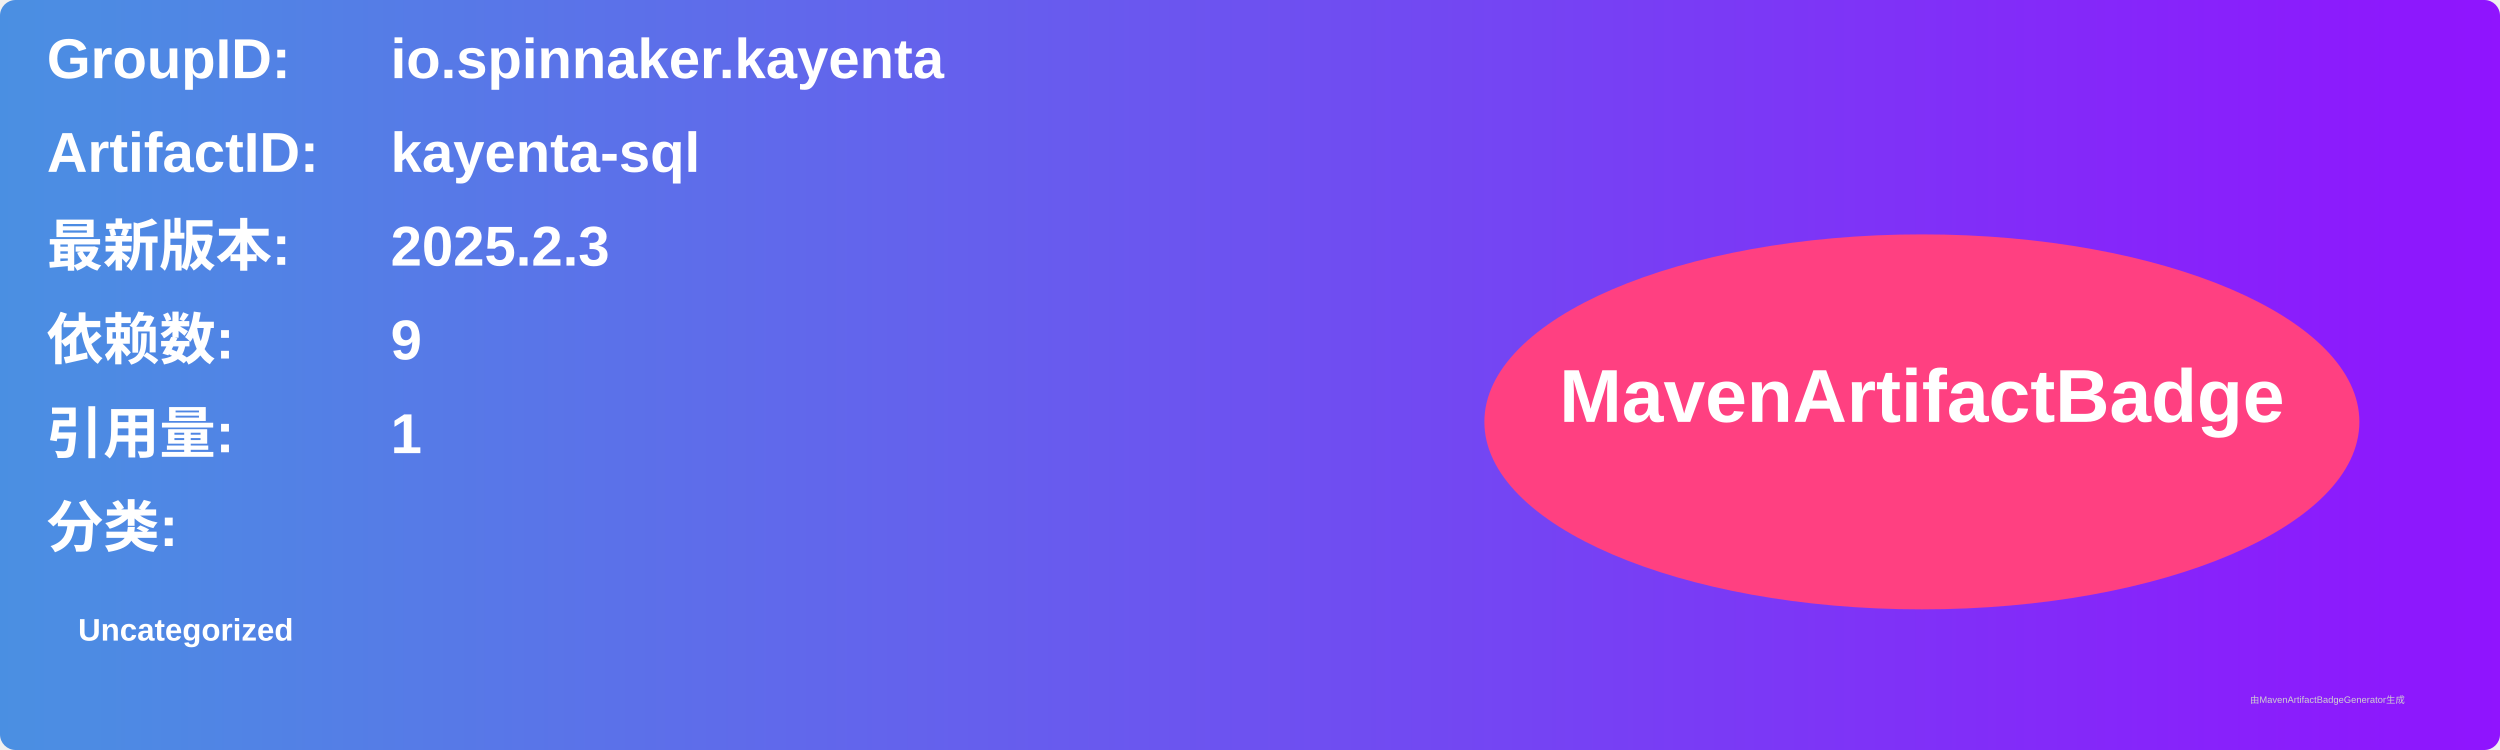
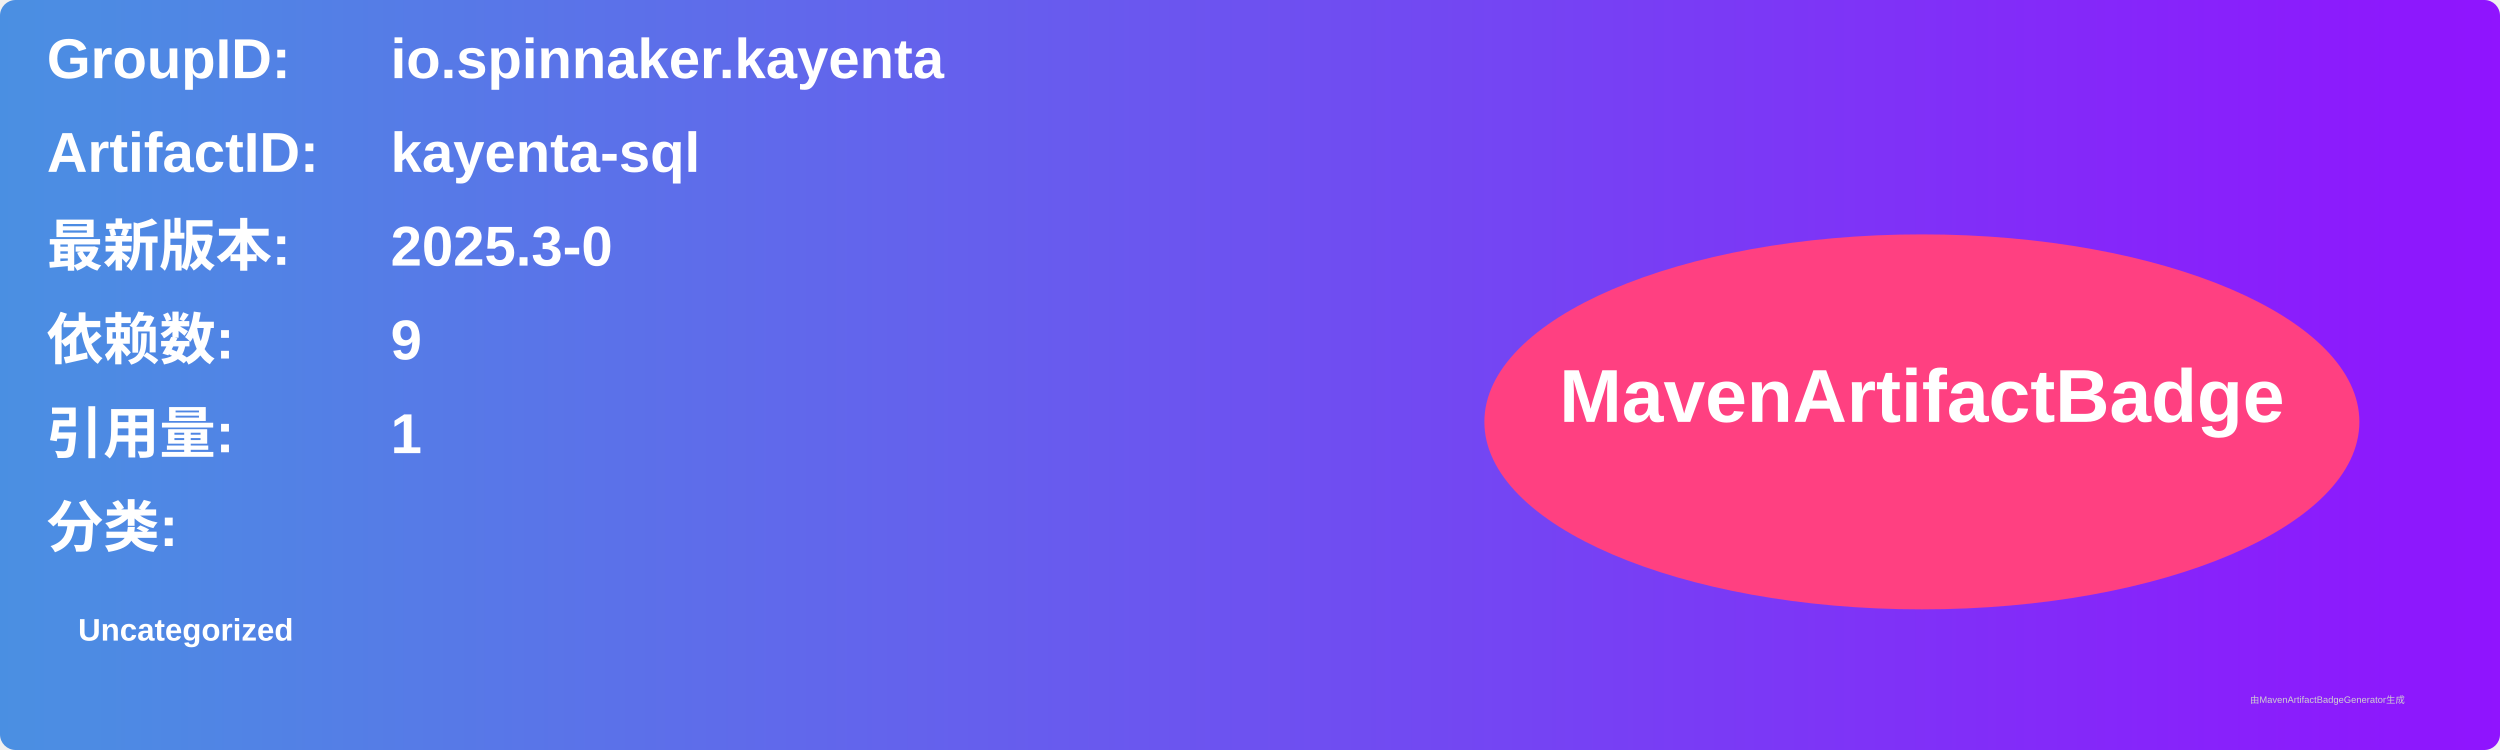
<svg xmlns="http://www.w3.org/2000/svg" width="800" height="240" viewBox="0 0 800 240">
  <linearGradient id="grad" x1="0%" y1="0%" x2="100%" y2="0%">
    <stop offset="0%" stop-color="#4a90e2" />
    <stop offset="100%" stop-color="#9013fe" />
  </linearGradient>
  <rect width="100%" height="100%" rx="5" ry="5" fill="url(#grad)" />
  <g transform="translate(15, 15)">
    <text x="0" y="10" font-family="Arial" font-size="18" fill="white" font-weight="bold" width="260">GroupID:</text>
    <text x="110" y="10" font-family="Arial" font-size="18" fill="white" font-weight="bold" width="460">io.spinnaker.kayenta</text>
    <text x="0" y="40" font-family="Arial" font-size="18" fill="white" font-weight="bold" width="260">ArtifactID:</text>
    <text x="110" y="40" font-family="Arial" font-size="18" fill="white" font-weight="bold" width="460">kayenta-sql</text>
    <text x="0" y="70" font-family="Arial" font-size="18" fill="white" font-weight="bold">最新版本:</text>
    <text x="110" y="70" font-family="Arial" font-size="18" fill="white" font-weight="bold">
-       <tspan font-weight="bold">2025.2.3</tspan>
+       <tspan font-weight="bold">2025.3-0</tspan>
    </text>
    <text x="0" y="100" font-family="Arial" font-size="18" fill="white" font-weight="bold">依赖数: </text>
    <text x="110" y="100" font-family="Arial" font-size="18" fill="white">
      <tspan font-weight="bold">9</tspan>
    </text>
    <text x="0" y="130" font-family="Arial" font-size="18" fill="white" font-weight="bold">引用量: </text>
    <text x="110" y="130" font-family="Arial" font-size="18" fill="white">
      <tspan font-weight="bold">1</tspan>
    </text>
    <text x="0" y="160" font-family="Arial" font-size="18" fill="white" font-weight="bold">分类:</text>
    <text x="10" y="190" font-family="Arial" font-size="10" fill="white">
      <tspan font-weight="bold">Uncategorized</tspan>
    </text>
    <ellipse cx="600" cy="120" rx="140" ry="60" fill="#ff4081" />
    <text x="600" y="120" text-anchor="middle" font-family="Arial" font-size="24" fill="white" font-weight="bold">MavenArtifactBadge</text>
  </g>
  <text x="720" y="225" font-family="Arial" font-size="3" fill="#d0d0d0">由MavenArtifactBadgeGenerator生成</text>
</svg>
